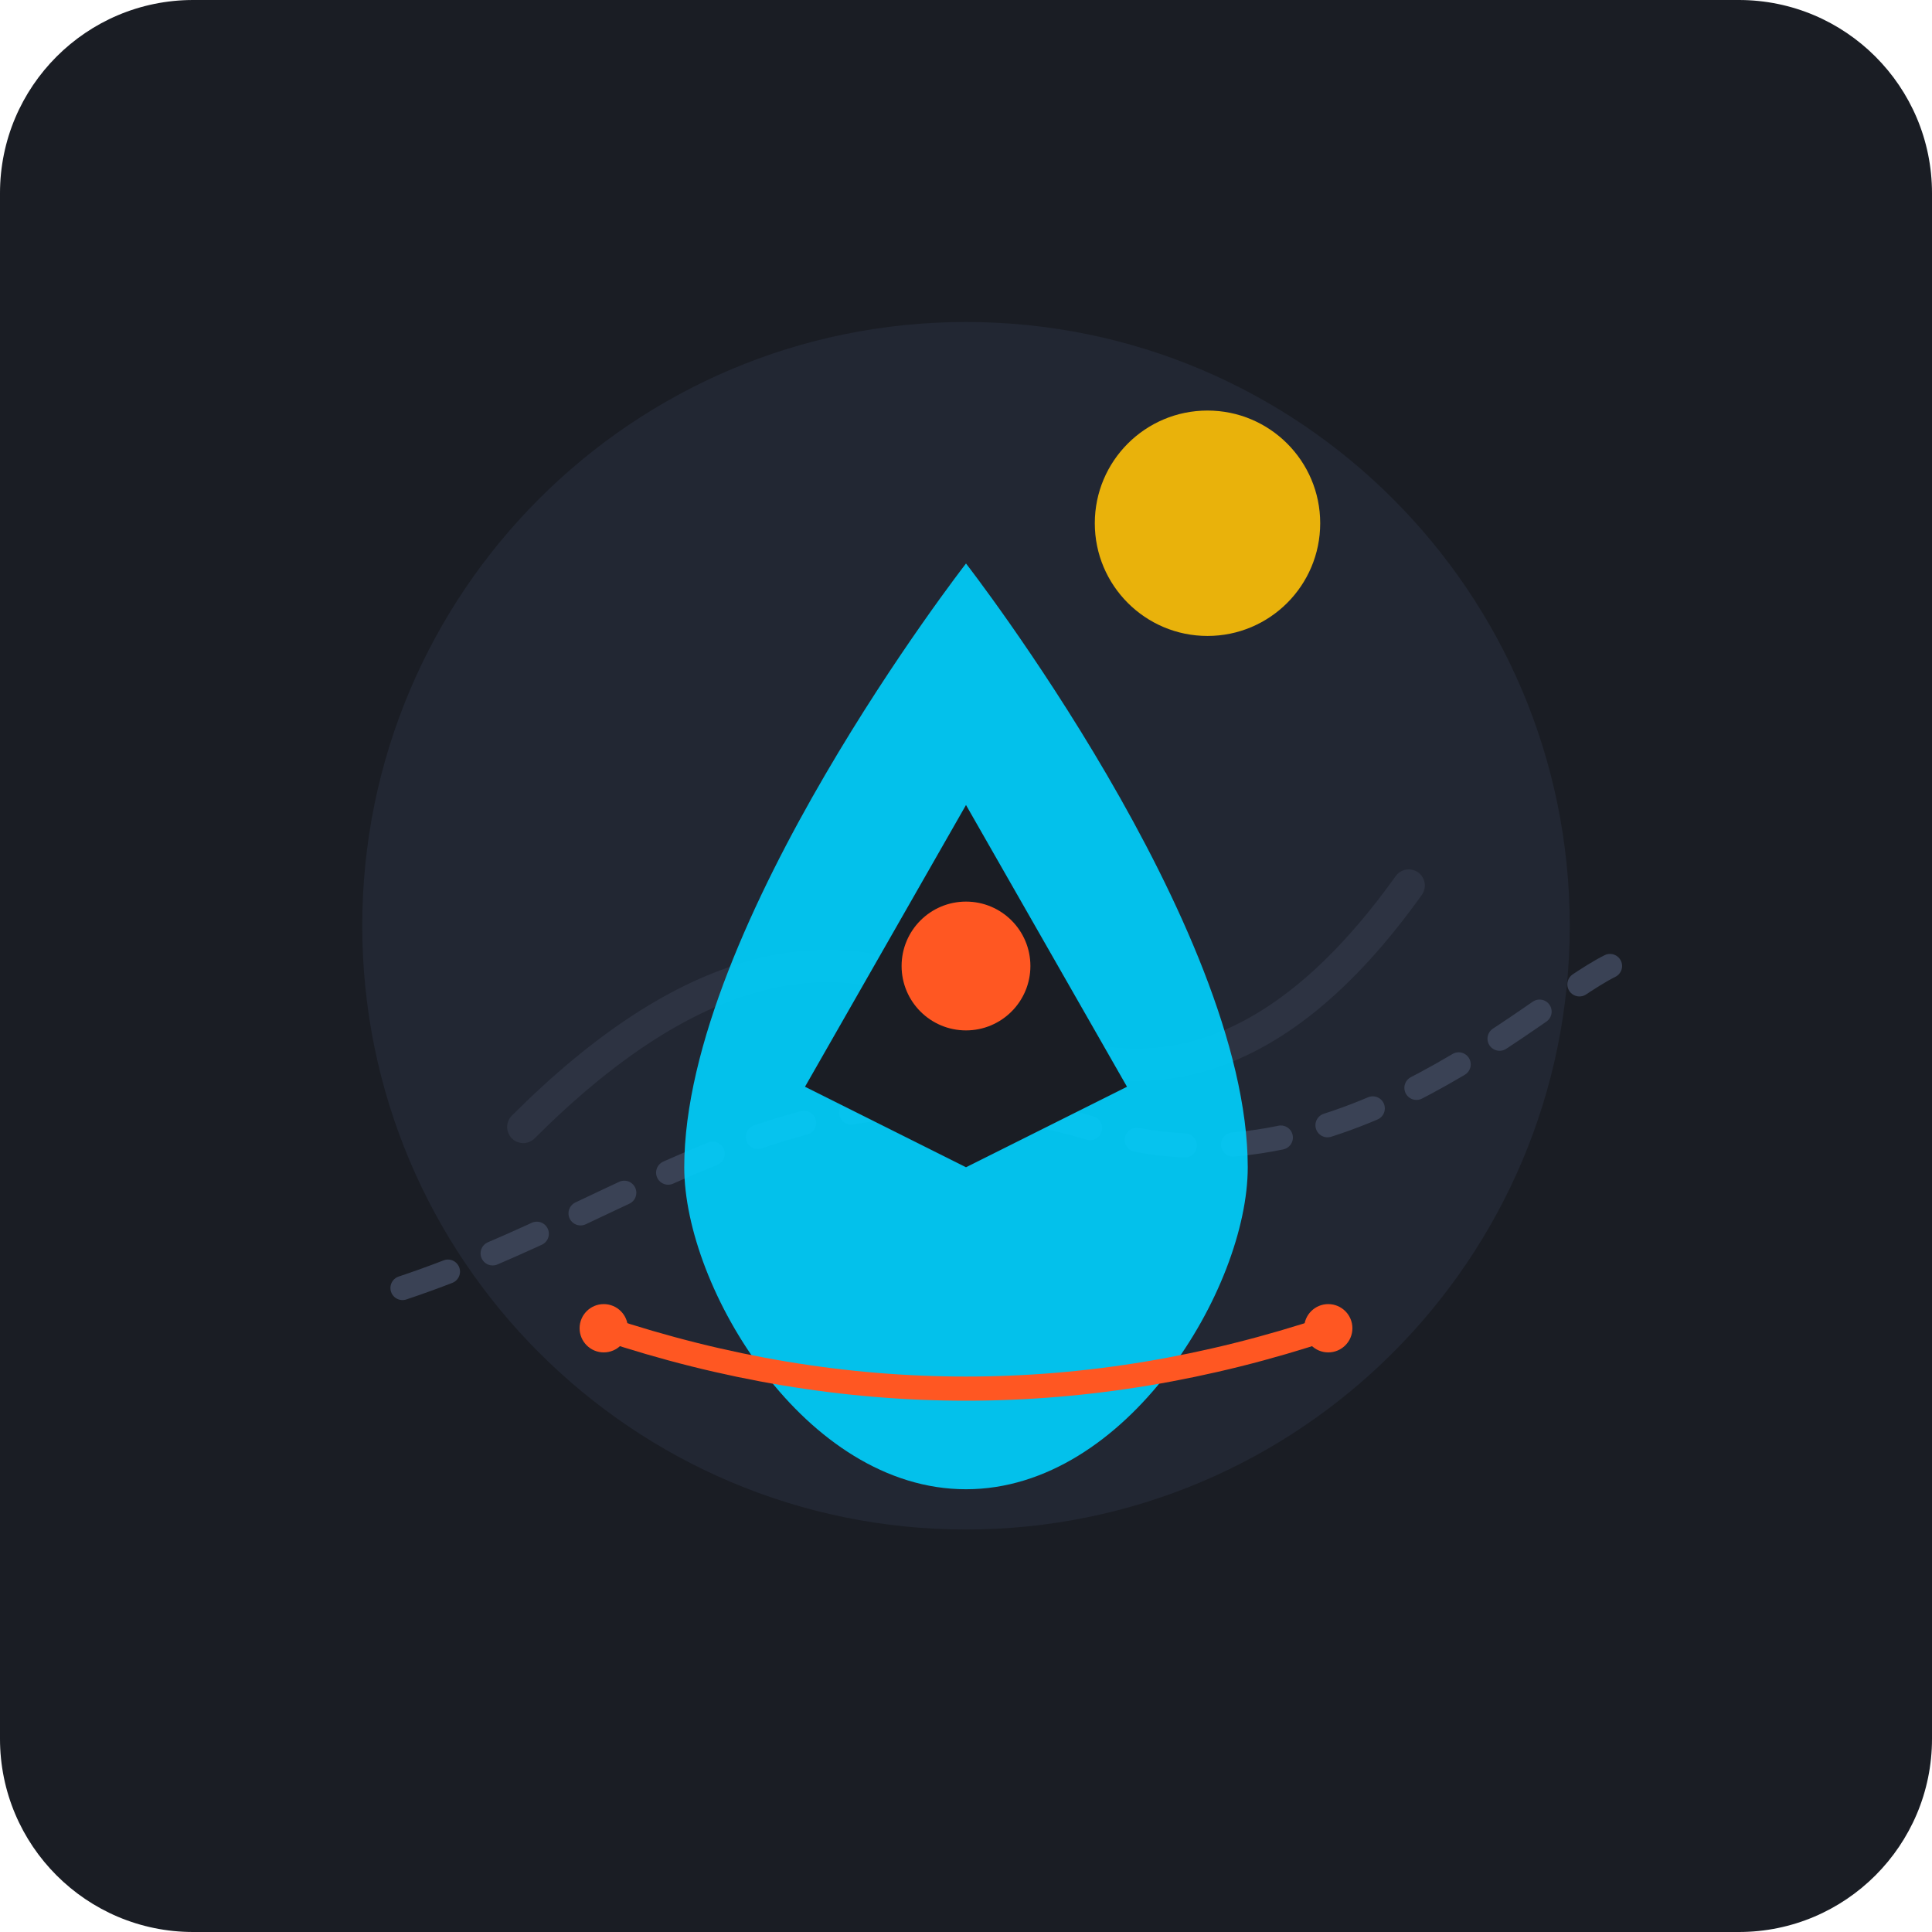
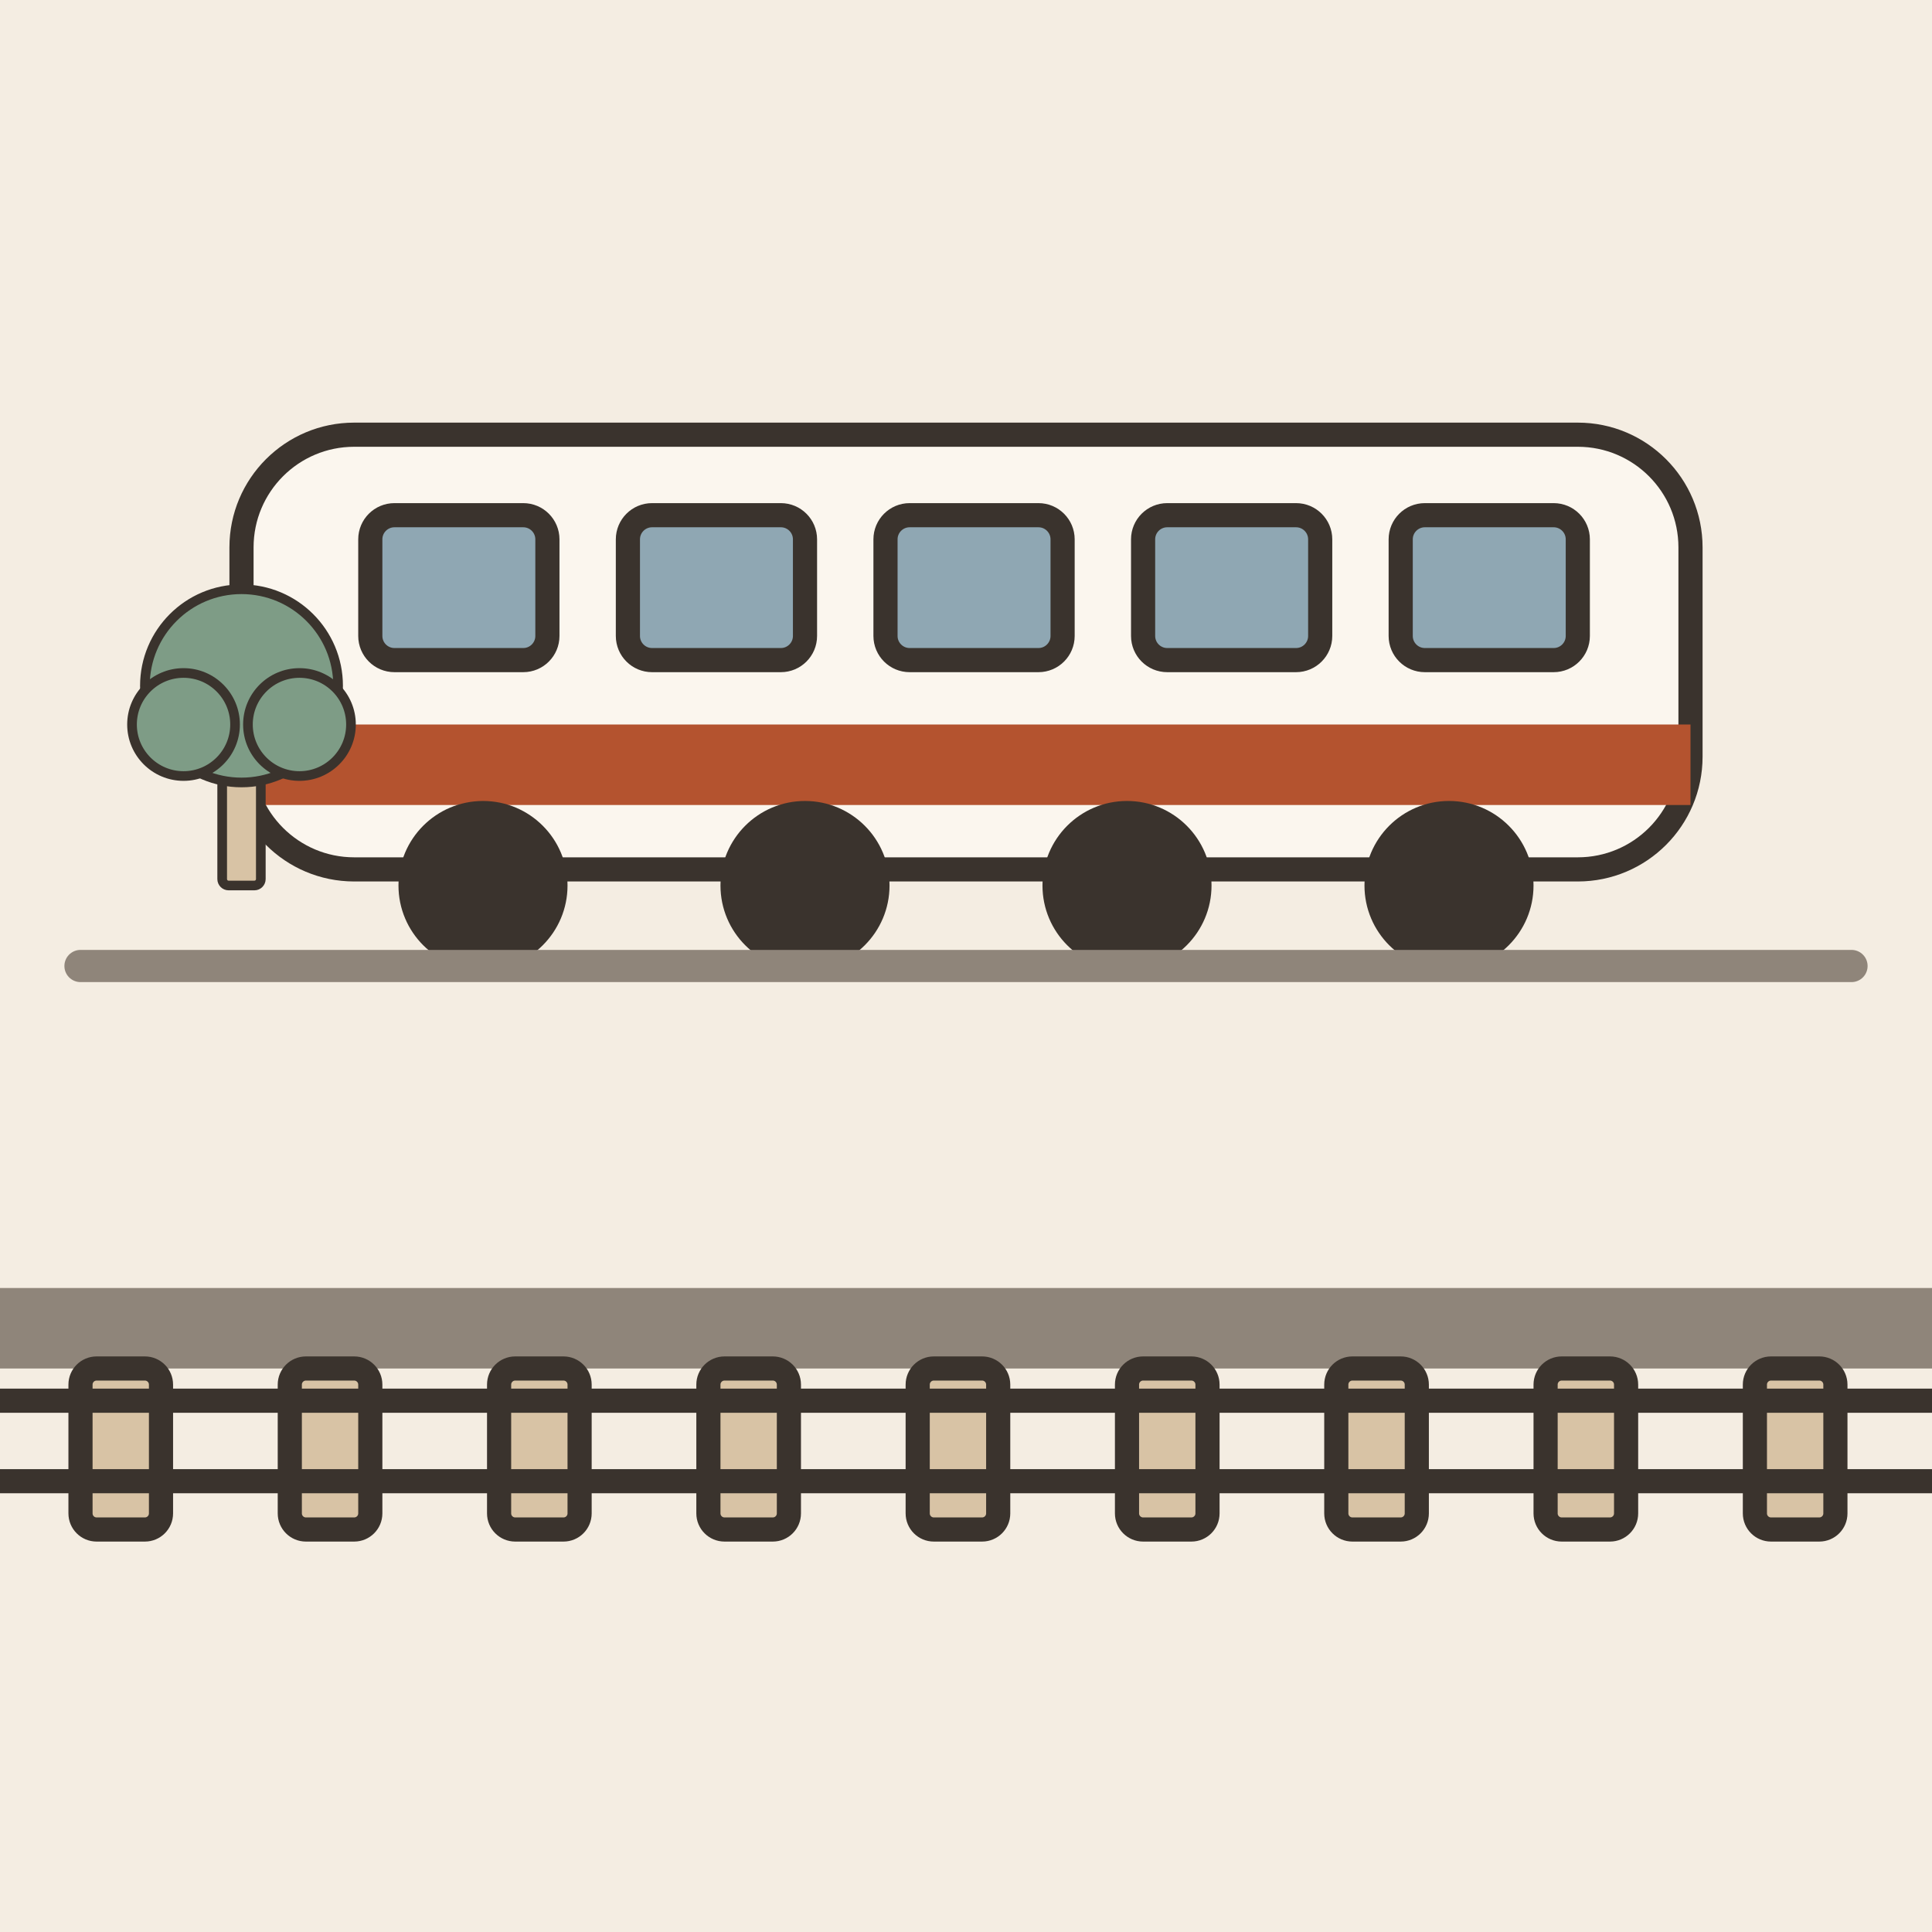
- <svg xmlns="http://www.w3.org/2000/svg" width="240" height="240" viewBox="0 0 240 240">
-   <rect width="240" height="240" rx="24" fill="#1A1D24" />
-   <circle cx="120" cy="115" r="75" fill="#222733" />
-   <path d="M 65 140 Q 95 110 120 125 Q 150 145 175 110" fill="none" stroke="#2D3342" stroke-width="4" stroke-linecap="round" />
-   <path d="M 50 160 C 80 150 100 130 135 140 C 165 150 190 125 200 120" fill="none" stroke="#3A4255" stroke-width="3" stroke-linecap="round" stroke-dasharray="6 6" />
-   <circle cx="150" cy="65" r="14" fill="#FFC107" opacity="0.9" />
-   <path d="M 120 185 C 100 185 85 160 85 145 C 85 115 120 70 120 70 C 120 70 155 115 155 145 C 155 160 140 185 120 185 Z" fill="#00D2FF" opacity="0.9" />
-   <path d="M 100 135 L 120 100 L 140 135 L 120 145 Z" fill="#1A1D24" />
-   <circle cx="120" cy="120" r="8" fill="#FF5722" />
-   <path d="M 75 165 Q 120 180 165 165" fill="none" stroke="#FF5722" stroke-width="3" stroke-linecap="round" />
-   <circle cx="75" cy="165" r="3" fill="#FF5722" />
-   <circle cx="165" cy="165" r="3" fill="#FF5722" />
+ <svg xmlns="http://www.w3.org/2000/svg" viewBox="0 0 240 240" data-style="editorial">
+   <rect width="240" height="240" fill="#F4EDE2" />
+   <g transform="translate(120 120)">
+     <rect x="-90" y="-66" width="180" height="54" rx="14" fill="#FBF6EE" stroke="#3A332D" stroke-width="3" stroke-linecap="round" stroke-linejoin="round" />
+     <rect x="-90" y="-30" width="180" height="10" rx="0" fill="#B4532F" />
+     <rect x="-74" y="-56" width="22" height="18" rx="3" fill="#8FA7B3" stroke="#3A332D" stroke-width="3" stroke-linecap="round" stroke-linejoin="round" />
+     <rect x="-42" y="-56" width="22" height="18" rx="3" fill="#8FA7B3" stroke="#3A332D" stroke-width="3" stroke-linecap="round" stroke-linejoin="round" />
+     <rect x="-10" y="-56" width="22" height="18" rx="3" fill="#8FA7B3" stroke="#3A332D" stroke-width="3" stroke-linecap="round" stroke-linejoin="round" />
+     <rect x="22" y="-56" width="22" height="18" rx="3" fill="#8FA7B3" stroke="#3A332D" stroke-width="3" stroke-linecap="round" stroke-linejoin="round" />
+     <rect x="54" y="-56" width="22" height="18" rx="3" fill="#8FA7B3" stroke="#3A332D" stroke-width="3" stroke-linecap="round" stroke-linejoin="round" />
+     <circle cx="-60" cy="-10" r="9" fill="#3A332D" stroke="#3A332D" stroke-width="3" stroke-linecap="round" stroke-linejoin="round" />
+     <circle cx="-20" cy="-10" r="9" fill="#3A332D" stroke="#3A332D" stroke-width="3" stroke-linecap="round" stroke-linejoin="round" />
+     <circle cx="20" cy="-10" r="9" fill="#3A332D" stroke="#3A332D" stroke-width="3" stroke-linecap="round" stroke-linejoin="round" />
+     <circle cx="60" cy="-10" r="9" fill="#3A332D" stroke="#3A332D" stroke-width="3" stroke-linecap="round" stroke-linejoin="round" />
+     <path d="M-110 0L110 0" stroke="#8F857A" stroke-width="4" stroke-linecap="round" fill="none" />
+   </g>
+   <rect x="0" y="160" width="240" height="10" rx="0" fill="#8F857A" />
+   <rect x="10" y="170" width="10" height="20" rx="2" fill="#D8C3A5" stroke="#3A332D" stroke-width="3" stroke-linecap="round" stroke-linejoin="round" />
+   <rect x="36" y="170" width="10" height="20" rx="2" fill="#D8C3A5" stroke="#3A332D" stroke-width="3" stroke-linecap="round" stroke-linejoin="round" />
+   <rect x="62" y="170" width="10" height="20" rx="2" fill="#D8C3A5" stroke="#3A332D" stroke-width="3" stroke-linecap="round" stroke-linejoin="round" />
+   <rect x="88" y="170" width="10" height="20" rx="2" fill="#D8C3A5" stroke="#3A332D" stroke-width="3" stroke-linecap="round" stroke-linejoin="round" />
+   <rect x="114" y="170" width="10" height="20" rx="2" fill="#D8C3A5" stroke="#3A332D" stroke-width="3" stroke-linecap="round" stroke-linejoin="round" />
+   <rect x="140" y="170" width="10" height="20" rx="2" fill="#D8C3A5" stroke="#3A332D" stroke-width="3" stroke-linecap="round" stroke-linejoin="round" />
+   <rect x="166" y="170" width="10" height="20" rx="2" fill="#D8C3A5" stroke="#3A332D" stroke-width="3" stroke-linecap="round" stroke-linejoin="round" />
+   <rect x="192" y="170" width="10" height="20" rx="2" fill="#D8C3A5" stroke="#3A332D" stroke-width="3" stroke-linecap="round" stroke-linejoin="round" />
+   <rect x="218" y="170" width="10" height="20" rx="2" fill="#D8C3A5" stroke="#3A332D" stroke-width="3" stroke-linecap="round" stroke-linejoin="round" />
+   <path d="M0 174L240 174" stroke="#3A332D" stroke-width="3" stroke-linecap="round" fill="none" />
+   <path d="M0 184L240 184" stroke="#3A332D" stroke-width="3" stroke-linecap="round" fill="none" />
+   <g transform="translate(30 110) scale(0.4 0.4)">
+     <rect x="-6" y="-40" width="12" height="40" rx="2" fill="#D8C3A5" stroke="#3A332D" stroke-width="3" stroke-linecap="round" stroke-linejoin="round" />
+     <circle cx="0" cy="-62" r="30" fill="#7E9C86" stroke="#3A332D" stroke-width="3" stroke-linecap="round" stroke-linejoin="round" />
+     <circle cx="-18" cy="-50" r="16" fill="#7E9C86" stroke="#3A332D" stroke-width="3" stroke-linecap="round" stroke-linejoin="round" />
+     <circle cx="18" cy="-50" r="16" fill="#7E9C86" stroke="#3A332D" stroke-width="3" stroke-linecap="round" stroke-linejoin="round" />
+   </g>
</svg>
